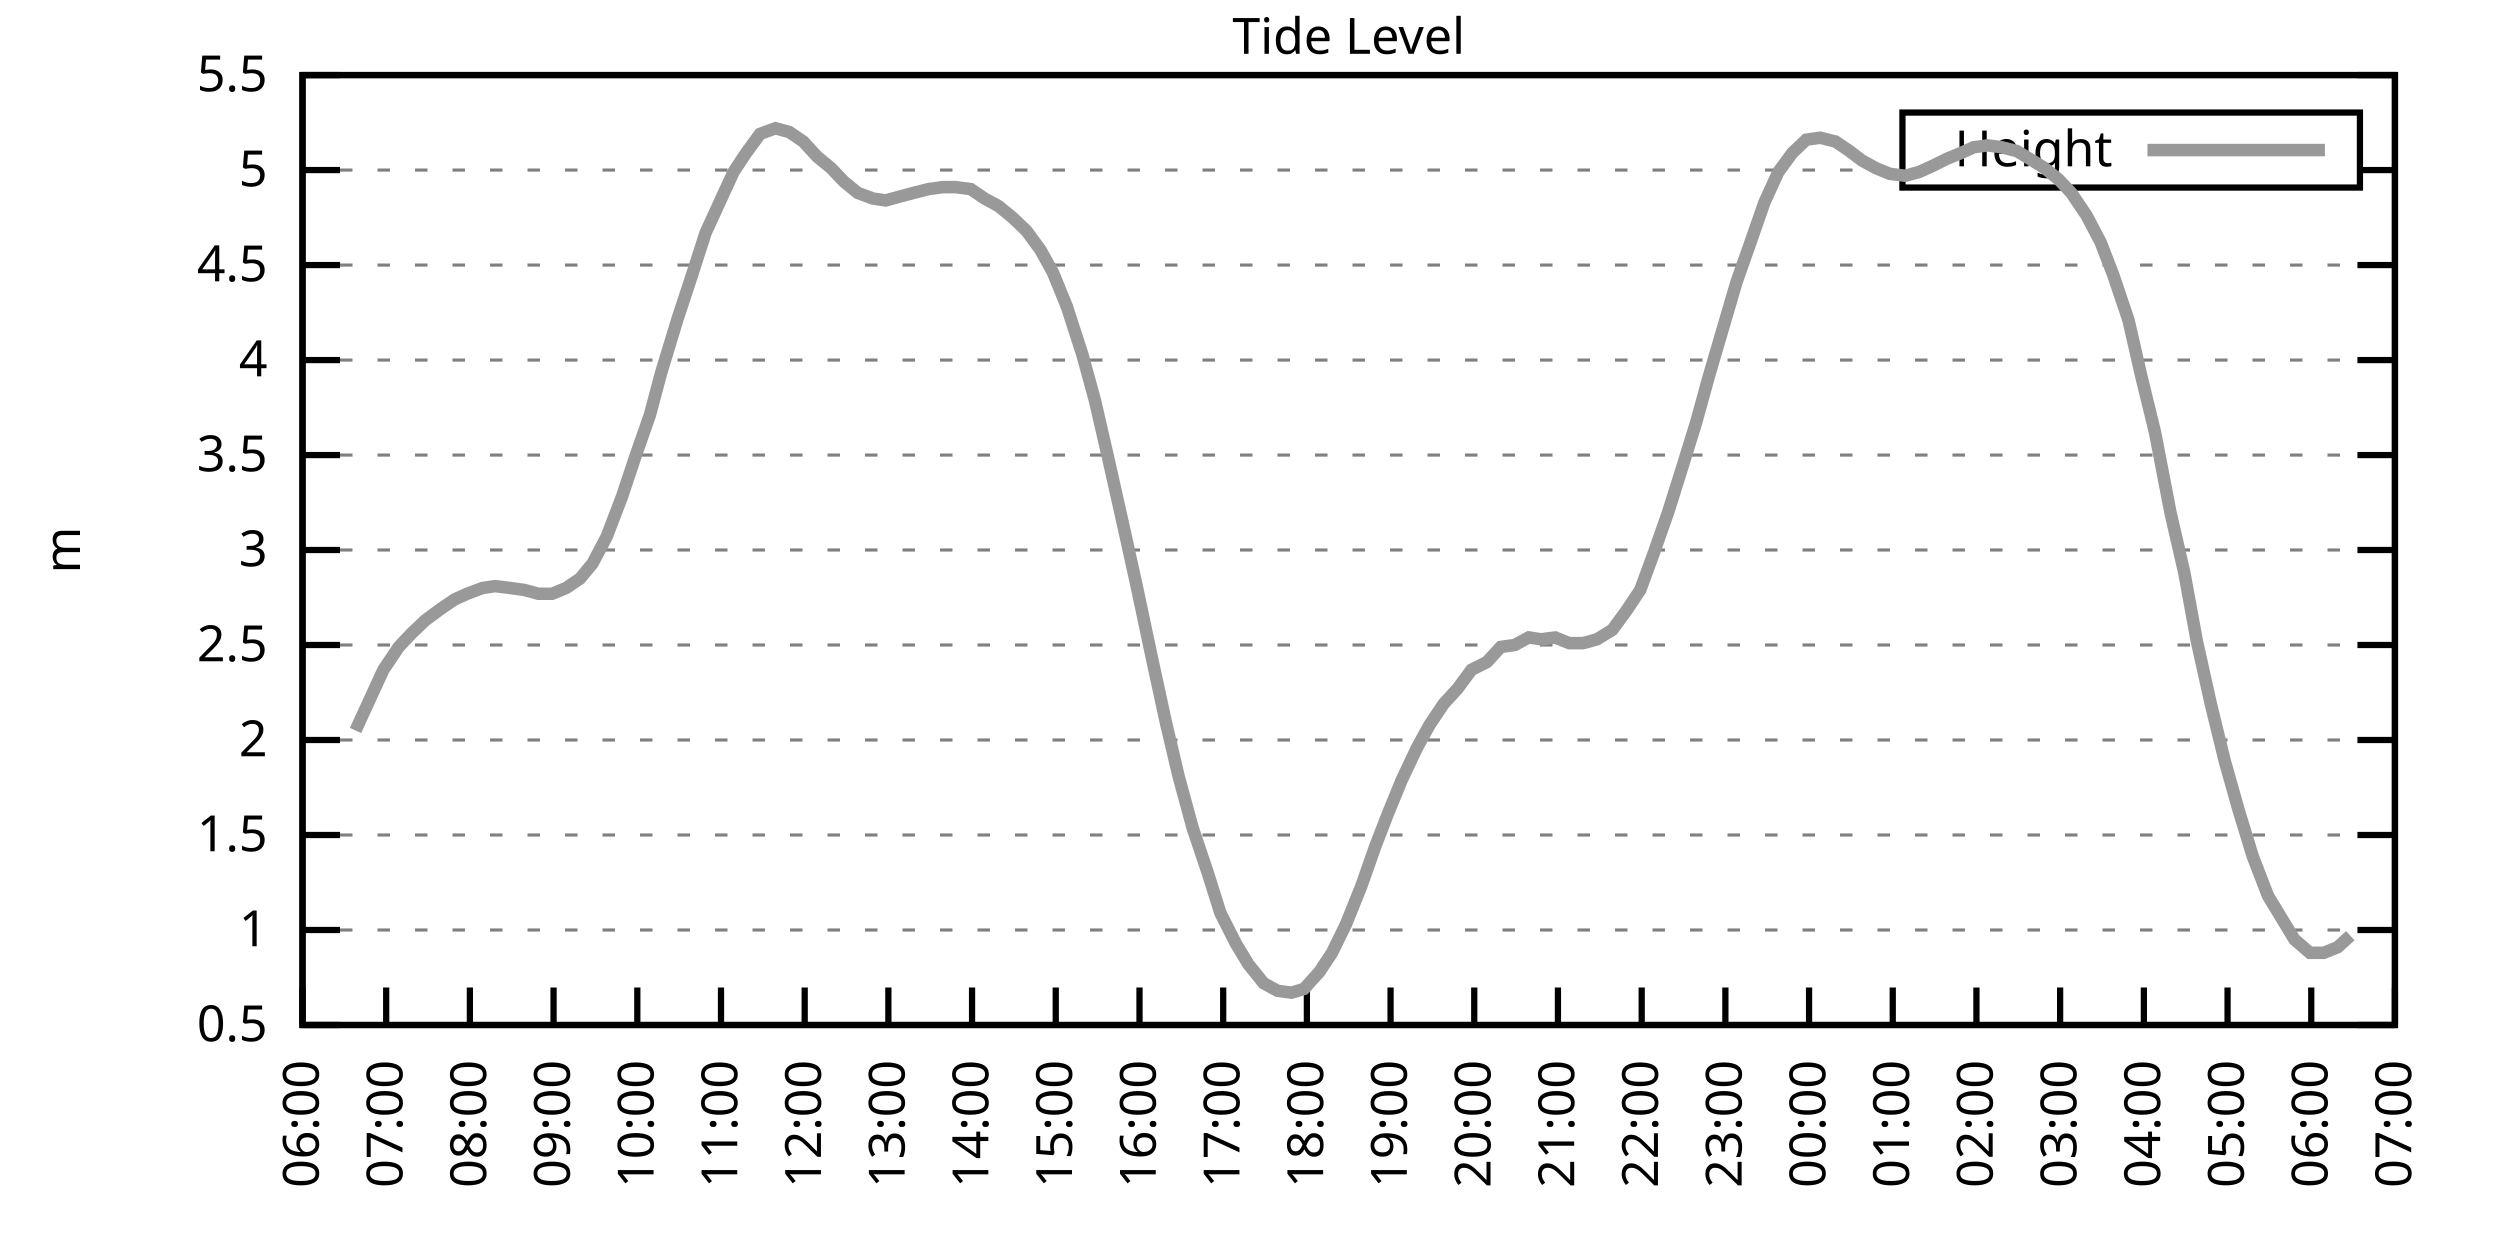
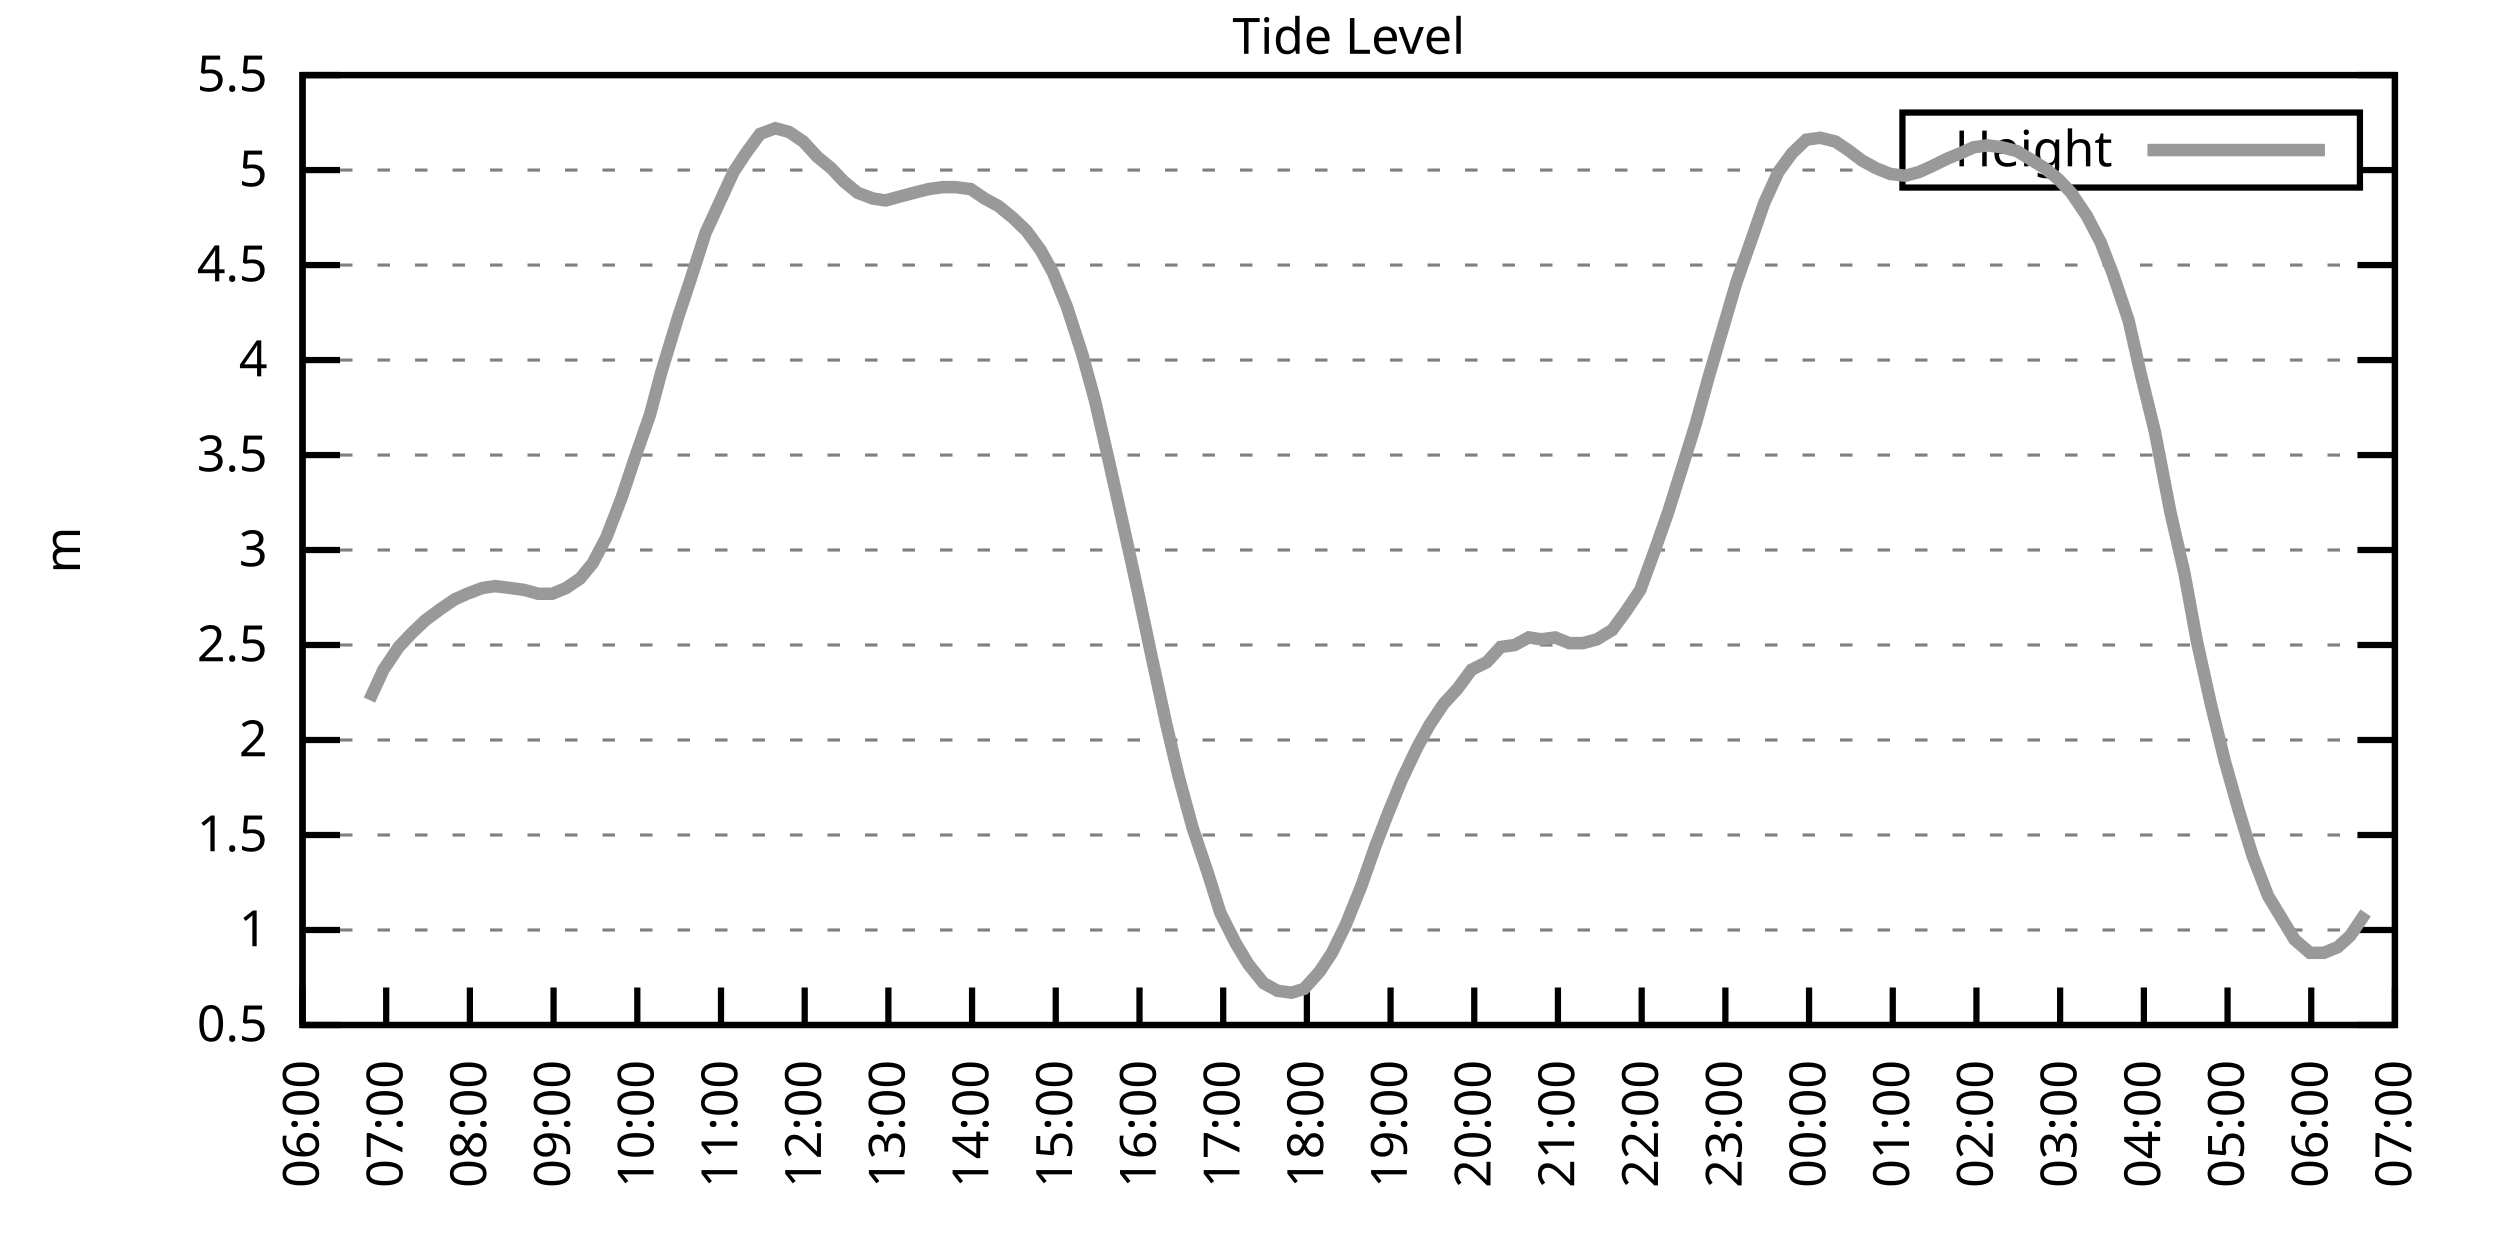
<svg xmlns="http://www.w3.org/2000/svg" xmlns:xlink="http://www.w3.org/1999/xlink" width="400" height="200" viewBox="0 0 400 200">
  <g id="gnuplot_canvas">
    <rect x="0" y="0" width="400" height="200" fill="none" />
    <defs>
      <circle id="gpDot" r="0.5" stroke-width="0.5" stroke="currentColor" />
      <path id="gpPt0" stroke-width="0.333" stroke="currentColor" d="M-1,0 h2 M0,-1 v2" />
      <path id="gpPt1" stroke-width="0.333" stroke="currentColor" d="M-1,-1 L1,1 M1,-1 L-1,1" />
      <path id="gpPt2" stroke-width="0.333" stroke="currentColor" d="M-1,0 L1,0 M0,-1 L0,1 M-1,-1 L1,1 M-1,1 L1,-1" />
      <rect id="gpPt3" stroke-width="0.333" stroke="currentColor" x="-1" y="-1" width="2" height="2" />
      <rect id="gpPt4" stroke-width="0.333" stroke="currentColor" fill="currentColor" x="-1" y="-1" width="2" height="2" />
      <circle id="gpPt5" stroke-width="0.333" stroke="currentColor" cx="0" cy="0" r="1" />
      <use xlink:href="#gpPt5" id="gpPt6" fill="currentColor" stroke="none" />
      <path id="gpPt7" stroke-width="0.333" stroke="currentColor" d="M0,-1.33 L-1.33,0.67 L1.33,0.67 z" />
      <use xlink:href="#gpPt7" id="gpPt8" fill="currentColor" stroke="none" />
      <use xlink:href="#gpPt7" id="gpPt9" stroke="currentColor" transform="rotate(180)" />
      <use xlink:href="#gpPt9" id="gpPt10" fill="currentColor" stroke="none" />
      <use xlink:href="#gpPt3" id="gpPt11" stroke="currentColor" transform="rotate(45)" />
      <use xlink:href="#gpPt11" id="gpPt12" fill="currentColor" stroke="none" />
      <path id="gpPt13" stroke-width="0.333" stroke="currentColor" d="M0,1.330 L1.265,0.411 L0.782,-1.067 L-0.782,-1.076 L-1.265,0.411 z" />
      <use xlink:href="#gpPt13" id="gpPt14" fill="currentColor" stroke="none" />
      <filter id="textbox" filterUnits="objectBoundingBox" x="0" y="0" height="1" width="1">
        <feFlood flood-color="white" flood-opacity="1" result="bgnd" />
        <feComposite in="SourceGraphic" in2="bgnd" operator="atop" />
      </filter>
      <filter id="greybox" filterUnits="objectBoundingBox" x="0" y="0" height="1" width="1">
        <feFlood flood-color="lightgrey" flood-opacity="1" result="grey" />
        <feComposite in="SourceGraphic" in2="grey" operator="atop" />
      </filter>
    </defs>
    <g fill="none" color="white" stroke="currentColor" stroke-width="1.00" stroke-linecap="butt" stroke-linejoin="miter">
</g>
    <g fill="none" color="black" stroke="currentColor" stroke-width="1.00" stroke-linecap="butt" stroke-linejoin="miter">
      <g stroke="none" shape-rendering="crispEdges">
        <polygon fill="rgb(255, 255, 255)" points="48.40,164.00 383.18,164.00 383.18,12.02 48.40,12.02 " />
      </g>
    </g>
    <g fill="none" color="black" stroke="currentColor" stroke-width="1.00" stroke-linecap="butt" stroke-linejoin="miter">
</g>
    <g fill="none" color="black" stroke="black" stroke-width="0.50" stroke-linecap="butt" stroke-linejoin="miter">
</g>
    <g fill="none" color="gray" stroke="currentColor" stroke-width="0.50" stroke-linecap="butt" stroke-linejoin="miter">
      <path stroke="gray" stroke-dasharray="2,4" class="gridline" d="M48.40,164.00 L383.19,164.00  " />
    </g>
    <g fill="none" color="gray" stroke="gray" stroke-width="1.00" stroke-linecap="butt" stroke-linejoin="miter">
</g>
    <g fill="none" color="black" stroke="currentColor" stroke-width="1.00" stroke-linecap="butt" stroke-linejoin="miter">
      <path stroke="black" d="M48.40,164.00 L54.40,164.00 M383.19,164.00 L377.19,164.00  " />
      <g transform="translate(42.80,166.60)" stroke="none" fill="black" font-family="Sans" font-size="8.00" text-anchor="end">
        <text>
          <tspan font-family="Sans"> 0.5</tspan>
        </text>
      </g>
    </g>
    <g fill="none" color="black" stroke="currentColor" stroke-width="1.00" stroke-linecap="butt" stroke-linejoin="miter">
</g>
    <g fill="none" color="black" stroke="black" stroke-width="0.50" stroke-linecap="butt" stroke-linejoin="miter">
</g>
    <g fill="none" color="gray" stroke="currentColor" stroke-width="0.50" stroke-linecap="butt" stroke-linejoin="miter">
      <path stroke="gray" stroke-dasharray="2,4" class="gridline" d="M48.40,148.80 L383.19,148.80  " />
    </g>
    <g fill="none" color="gray" stroke="gray" stroke-width="1.00" stroke-linecap="butt" stroke-linejoin="miter">
</g>
    <g fill="none" color="black" stroke="currentColor" stroke-width="1.00" stroke-linecap="butt" stroke-linejoin="miter">
      <path stroke="black" d="M48.40,148.80 L54.40,148.80 M383.19,148.80 L377.19,148.80  " />
      <g transform="translate(42.80,151.40)" stroke="none" fill="black" font-family="Sans" font-size="8.00" text-anchor="end">
        <text>
          <tspan font-family="Sans"> 1</tspan>
        </text>
      </g>
    </g>
    <g fill="none" color="black" stroke="currentColor" stroke-width="1.00" stroke-linecap="butt" stroke-linejoin="miter">
</g>
    <g fill="none" color="black" stroke="black" stroke-width="0.50" stroke-linecap="butt" stroke-linejoin="miter">
</g>
    <g fill="none" color="gray" stroke="currentColor" stroke-width="0.50" stroke-linecap="butt" stroke-linejoin="miter">
      <path stroke="gray" stroke-dasharray="2,4" class="gridline" d="M48.40,133.60 L383.19,133.60  " />
    </g>
    <g fill="none" color="gray" stroke="gray" stroke-width="1.00" stroke-linecap="butt" stroke-linejoin="miter">
</g>
    <g fill="none" color="black" stroke="currentColor" stroke-width="1.00" stroke-linecap="butt" stroke-linejoin="miter">
      <path stroke="black" d="M48.40,133.60 L54.40,133.60 M383.19,133.60 L377.19,133.60  " />
      <g transform="translate(42.80,136.20)" stroke="none" fill="black" font-family="Sans" font-size="8.00" text-anchor="end">
        <text>
          <tspan font-family="Sans"> 1.5</tspan>
        </text>
      </g>
    </g>
    <g fill="none" color="black" stroke="currentColor" stroke-width="1.00" stroke-linecap="butt" stroke-linejoin="miter">
</g>
    <g fill="none" color="black" stroke="black" stroke-width="0.50" stroke-linecap="butt" stroke-linejoin="miter">
</g>
    <g fill="none" color="gray" stroke="currentColor" stroke-width="0.50" stroke-linecap="butt" stroke-linejoin="miter">
      <path stroke="gray" stroke-dasharray="2,4" class="gridline" d="M48.40,118.40 L383.19,118.40  " />
    </g>
    <g fill="none" color="gray" stroke="gray" stroke-width="1.00" stroke-linecap="butt" stroke-linejoin="miter">
</g>
    <g fill="none" color="black" stroke="currentColor" stroke-width="1.00" stroke-linecap="butt" stroke-linejoin="miter">
      <path stroke="black" d="M48.40,118.40 L54.40,118.40 M383.19,118.40 L377.19,118.40  " />
      <g transform="translate(42.80,121.00)" stroke="none" fill="black" font-family="Sans" font-size="8.00" text-anchor="end">
        <text>
          <tspan font-family="Sans"> 2</tspan>
        </text>
      </g>
    </g>
    <g fill="none" color="black" stroke="currentColor" stroke-width="1.00" stroke-linecap="butt" stroke-linejoin="miter">
</g>
    <g fill="none" color="black" stroke="black" stroke-width="0.50" stroke-linecap="butt" stroke-linejoin="miter">
</g>
    <g fill="none" color="gray" stroke="currentColor" stroke-width="0.50" stroke-linecap="butt" stroke-linejoin="miter">
      <path stroke="gray" stroke-dasharray="2,4" class="gridline" d="M48.40,103.20 L383.19,103.20  " />
    </g>
    <g fill="none" color="gray" stroke="gray" stroke-width="1.00" stroke-linecap="butt" stroke-linejoin="miter">
</g>
    <g fill="none" color="black" stroke="currentColor" stroke-width="1.00" stroke-linecap="butt" stroke-linejoin="miter">
      <path stroke="black" d="M48.40,103.20 L54.40,103.20 M383.19,103.20 L377.19,103.20  " />
      <g transform="translate(42.80,105.80)" stroke="none" fill="black" font-family="Sans" font-size="8.00" text-anchor="end">
        <text>
          <tspan font-family="Sans"> 2.5</tspan>
        </text>
      </g>
    </g>
    <g fill="none" color="black" stroke="currentColor" stroke-width="1.00" stroke-linecap="butt" stroke-linejoin="miter">
</g>
    <g fill="none" color="black" stroke="black" stroke-width="0.50" stroke-linecap="butt" stroke-linejoin="miter">
</g>
    <g fill="none" color="gray" stroke="currentColor" stroke-width="0.50" stroke-linecap="butt" stroke-linejoin="miter">
      <path stroke="gray" stroke-dasharray="2,4" class="gridline" d="M48.40,88.00 L383.19,88.00  " />
    </g>
    <g fill="none" color="gray" stroke="gray" stroke-width="1.00" stroke-linecap="butt" stroke-linejoin="miter">
</g>
    <g fill="none" color="black" stroke="currentColor" stroke-width="1.00" stroke-linecap="butt" stroke-linejoin="miter">
      <path stroke="black" d="M48.40,88.00 L54.40,88.00 M383.19,88.00 L377.19,88.00  " />
      <g transform="translate(42.80,90.60)" stroke="none" fill="black" font-family="Sans" font-size="8.00" text-anchor="end">
        <text>
          <tspan font-family="Sans"> 3</tspan>
        </text>
      </g>
    </g>
    <g fill="none" color="black" stroke="currentColor" stroke-width="1.00" stroke-linecap="butt" stroke-linejoin="miter">
</g>
    <g fill="none" color="black" stroke="black" stroke-width="0.50" stroke-linecap="butt" stroke-linejoin="miter">
</g>
    <g fill="none" color="gray" stroke="currentColor" stroke-width="0.50" stroke-linecap="butt" stroke-linejoin="miter">
      <path stroke="gray" stroke-dasharray="2,4" class="gridline" d="M48.40,72.81 L383.19,72.81  " />
    </g>
    <g fill="none" color="gray" stroke="gray" stroke-width="1.00" stroke-linecap="butt" stroke-linejoin="miter">
</g>
    <g fill="none" color="black" stroke="currentColor" stroke-width="1.00" stroke-linecap="butt" stroke-linejoin="miter">
      <path stroke="black" d="M48.40,72.81 L54.40,72.81 M383.19,72.81 L377.19,72.81  " />
      <g transform="translate(42.80,75.41)" stroke="none" fill="black" font-family="Sans" font-size="8.00" text-anchor="end">
        <text>
          <tspan font-family="Sans"> 3.5</tspan>
        </text>
      </g>
    </g>
    <g fill="none" color="black" stroke="currentColor" stroke-width="1.00" stroke-linecap="butt" stroke-linejoin="miter">
</g>
    <g fill="none" color="black" stroke="black" stroke-width="0.50" stroke-linecap="butt" stroke-linejoin="miter">
</g>
    <g fill="none" color="gray" stroke="currentColor" stroke-width="0.50" stroke-linecap="butt" stroke-linejoin="miter">
      <path stroke="gray" stroke-dasharray="2,4" class="gridline" d="M48.40,57.61 L383.19,57.61  " />
    </g>
    <g fill="none" color="gray" stroke="gray" stroke-width="1.00" stroke-linecap="butt" stroke-linejoin="miter">
</g>
    <g fill="none" color="black" stroke="currentColor" stroke-width="1.00" stroke-linecap="butt" stroke-linejoin="miter">
      <path stroke="black" d="M48.40,57.61 L54.40,57.61 M383.19,57.61 L377.19,57.61  " />
      <g transform="translate(42.80,60.21)" stroke="none" fill="black" font-family="Sans" font-size="8.00" text-anchor="end">
        <text>
          <tspan font-family="Sans"> 4</tspan>
        </text>
      </g>
    </g>
    <g fill="none" color="black" stroke="currentColor" stroke-width="1.00" stroke-linecap="butt" stroke-linejoin="miter">
</g>
    <g fill="none" color="black" stroke="black" stroke-width="0.50" stroke-linecap="butt" stroke-linejoin="miter">
</g>
    <g fill="none" color="gray" stroke="currentColor" stroke-width="0.50" stroke-linecap="butt" stroke-linejoin="miter">
      <path stroke="gray" stroke-dasharray="2,4" class="gridline" d="M48.40,42.41 L383.19,42.41  " />
    </g>
    <g fill="none" color="gray" stroke="gray" stroke-width="1.00" stroke-linecap="butt" stroke-linejoin="miter">
</g>
    <g fill="none" color="black" stroke="currentColor" stroke-width="1.00" stroke-linecap="butt" stroke-linejoin="miter">
      <path stroke="black" d="M48.40,42.41 L54.40,42.41 M383.19,42.41 L377.19,42.41  " />
      <g transform="translate(42.80,45.01)" stroke="none" fill="black" font-family="Sans" font-size="8.00" text-anchor="end">
        <text>
          <tspan font-family="Sans"> 4.5</tspan>
        </text>
      </g>
    </g>
    <g fill="none" color="black" stroke="currentColor" stroke-width="1.00" stroke-linecap="butt" stroke-linejoin="miter">
</g>
    <g fill="none" color="black" stroke="black" stroke-width="0.50" stroke-linecap="butt" stroke-linejoin="miter">
</g>
    <g fill="none" color="gray" stroke="currentColor" stroke-width="0.50" stroke-linecap="butt" stroke-linejoin="miter">
      <path stroke="gray" stroke-dasharray="2,4" class="gridline" d="M48.40,27.21 L304.39,27.21 M377.59,27.21 L383.19,27.21  " />
    </g>
    <g fill="none" color="gray" stroke="gray" stroke-width="1.00" stroke-linecap="butt" stroke-linejoin="miter">
</g>
    <g fill="none" color="black" stroke="currentColor" stroke-width="1.00" stroke-linecap="butt" stroke-linejoin="miter">
      <path stroke="black" d="M48.40,27.21 L54.40,27.21 M383.19,27.21 L377.19,27.21  " />
      <g transform="translate(42.80,29.81)" stroke="none" fill="black" font-family="Sans" font-size="8.00" text-anchor="end">
        <text>
          <tspan font-family="Sans"> 5</tspan>
        </text>
      </g>
    </g>
    <g fill="none" color="black" stroke="currentColor" stroke-width="1.00" stroke-linecap="butt" stroke-linejoin="miter">
</g>
    <g fill="none" color="black" stroke="black" stroke-width="0.50" stroke-linecap="butt" stroke-linejoin="miter">
</g>
    <g fill="none" color="gray" stroke="currentColor" stroke-width="0.50" stroke-linecap="butt" stroke-linejoin="miter">
      <path stroke="gray" stroke-dasharray="2,4" class="gridline" d="M48.40,12.01 L383.19,12.01  " />
    </g>
    <g fill="none" color="gray" stroke="gray" stroke-width="1.00" stroke-linecap="butt" stroke-linejoin="miter">
</g>
    <g fill="none" color="black" stroke="currentColor" stroke-width="1.00" stroke-linecap="butt" stroke-linejoin="miter">
      <path stroke="black" d="M48.40,12.01 L54.40,12.01 M383.19,12.01 L377.19,12.01  " />
      <g transform="translate(42.80,14.61)" stroke="none" fill="black" font-family="Sans" font-size="8.00" text-anchor="end">
        <text>
          <tspan font-family="Sans"> 5.5</tspan>
        </text>
      </g>
    </g>
    <g fill="none" color="black" stroke="currentColor" stroke-width="1.00" stroke-linecap="butt" stroke-linejoin="miter">
      <path stroke="black" d="M48.40,164.00 L48.40,158.00  " />
      <g transform="translate(51.00,169.60) rotate(270.00)" stroke="none" fill="black" font-family="Sans" font-size="8.00" text-anchor="end">
        <text>
          <tspan font-family="Sans">06:00</tspan>
        </text>
      </g>
    </g>
    <g fill="none" color="black" stroke="currentColor" stroke-width="1.00" stroke-linecap="butt" stroke-linejoin="miter">
      <path stroke="black" d="M61.79,164.00 L61.79,158.00  " />
      <g transform="translate(64.39,169.60) rotate(270.00)" stroke="none" fill="black" font-family="Sans" font-size="8.00" text-anchor="end">
        <text>
          <tspan font-family="Sans">07:00</tspan>
        </text>
      </g>
    </g>
    <g fill="none" color="black" stroke="currentColor" stroke-width="1.00" stroke-linecap="butt" stroke-linejoin="miter">
      <path stroke="black" d="M75.18,164.00 L75.18,158.00  " />
      <g transform="translate(77.78,169.60) rotate(270.00)" stroke="none" fill="black" font-family="Sans" font-size="8.00" text-anchor="end">
        <text>
          <tspan font-family="Sans">08:00</tspan>
        </text>
      </g>
    </g>
    <g fill="none" color="black" stroke="currentColor" stroke-width="1.00" stroke-linecap="butt" stroke-linejoin="miter">
      <path stroke="black" d="M88.57,164.00 L88.57,158.00  " />
      <g transform="translate(91.17,169.60) rotate(270.00)" stroke="none" fill="black" font-family="Sans" font-size="8.00" text-anchor="end">
        <text>
          <tspan font-family="Sans">09:00</tspan>
        </text>
      </g>
    </g>
    <g fill="none" color="black" stroke="currentColor" stroke-width="1.00" stroke-linecap="butt" stroke-linejoin="miter">
      <path stroke="black" d="M101.97,164.00 L101.97,158.00  " />
      <g transform="translate(104.57,169.60) rotate(270.00)" stroke="none" fill="black" font-family="Sans" font-size="8.00" text-anchor="end">
        <text>
          <tspan font-family="Sans">10:00</tspan>
        </text>
      </g>
    </g>
    <g fill="none" color="black" stroke="currentColor" stroke-width="1.00" stroke-linecap="butt" stroke-linejoin="miter">
      <path stroke="black" d="M115.36,164.00 L115.36,158.00  " />
      <g transform="translate(117.96,169.60) rotate(270.00)" stroke="none" fill="black" font-family="Sans" font-size="8.00" text-anchor="end">
        <text>
          <tspan font-family="Sans">11:00</tspan>
        </text>
      </g>
    </g>
    <g fill="none" color="black" stroke="currentColor" stroke-width="1.00" stroke-linecap="butt" stroke-linejoin="miter">
      <path stroke="black" d="M128.75,164.00 L128.75,158.00  " />
      <g transform="translate(131.35,169.60) rotate(270.00)" stroke="none" fill="black" font-family="Sans" font-size="8.00" text-anchor="end">
        <text>
          <tspan font-family="Sans">12:00</tspan>
        </text>
      </g>
    </g>
    <g fill="none" color="black" stroke="currentColor" stroke-width="1.00" stroke-linecap="butt" stroke-linejoin="miter">
      <path stroke="black" d="M142.14,164.00 L142.14,158.00  " />
      <g transform="translate(144.74,169.60) rotate(270.00)" stroke="none" fill="black" font-family="Sans" font-size="8.00" text-anchor="end">
        <text>
          <tspan font-family="Sans">13:00</tspan>
        </text>
      </g>
    </g>
    <g fill="none" color="black" stroke="currentColor" stroke-width="1.00" stroke-linecap="butt" stroke-linejoin="miter">
      <path stroke="black" d="M155.53,164.00 L155.53,158.00  " />
      <g transform="translate(158.13,169.60) rotate(270.00)" stroke="none" fill="black" font-family="Sans" font-size="8.00" text-anchor="end">
        <text>
          <tspan font-family="Sans">14:00</tspan>
        </text>
      </g>
    </g>
    <g fill="none" color="black" stroke="currentColor" stroke-width="1.00" stroke-linecap="butt" stroke-linejoin="miter">
      <path stroke="black" d="M168.92,164.00 L168.92,158.00  " />
      <g transform="translate(171.52,169.60) rotate(270.00)" stroke="none" fill="black" font-family="Sans" font-size="8.00" text-anchor="end">
        <text>
          <tspan font-family="Sans">15:00</tspan>
        </text>
      </g>
    </g>
    <g fill="none" color="black" stroke="currentColor" stroke-width="1.00" stroke-linecap="butt" stroke-linejoin="miter">
      <path stroke="black" d="M182.32,164.00 L182.32,158.00  " />
      <g transform="translate(184.92,169.60) rotate(270.00)" stroke="none" fill="black" font-family="Sans" font-size="8.00" text-anchor="end">
        <text>
          <tspan font-family="Sans">16:00</tspan>
        </text>
      </g>
    </g>
    <g fill="none" color="black" stroke="currentColor" stroke-width="1.00" stroke-linecap="butt" stroke-linejoin="miter">
      <path stroke="black" d="M195.71,164.00 L195.71,158.00  " />
      <g transform="translate(198.31,169.60) rotate(270.00)" stroke="none" fill="black" font-family="Sans" font-size="8.00" text-anchor="end">
        <text>
          <tspan font-family="Sans">17:00</tspan>
        </text>
      </g>
    </g>
    <g fill="none" color="black" stroke="currentColor" stroke-width="1.00" stroke-linecap="butt" stroke-linejoin="miter">
      <path stroke="black" d="M209.10,164.00 L209.10,158.00  " />
      <g transform="translate(211.70,169.60) rotate(270.00)" stroke="none" fill="black" font-family="Sans" font-size="8.00" text-anchor="end">
        <text>
          <tspan font-family="Sans">18:00</tspan>
        </text>
      </g>
    </g>
    <g fill="none" color="black" stroke="currentColor" stroke-width="1.00" stroke-linecap="butt" stroke-linejoin="miter">
      <path stroke="black" d="M222.49,164.00 L222.49,158.00  " />
      <g transform="translate(225.09,169.60) rotate(270.00)" stroke="none" fill="black" font-family="Sans" font-size="8.00" text-anchor="end">
        <text>
          <tspan font-family="Sans">19:00</tspan>
        </text>
      </g>
    </g>
    <g fill="none" color="black" stroke="currentColor" stroke-width="1.00" stroke-linecap="butt" stroke-linejoin="miter">
      <path stroke="black" d="M235.88,164.00 L235.88,158.00  " />
      <g transform="translate(238.48,169.60) rotate(270.00)" stroke="none" fill="black" font-family="Sans" font-size="8.00" text-anchor="end">
        <text>
          <tspan font-family="Sans">20:00</tspan>
        </text>
      </g>
    </g>
    <g fill="none" color="black" stroke="currentColor" stroke-width="1.00" stroke-linecap="butt" stroke-linejoin="miter">
      <path stroke="black" d="M249.27,164.00 L249.27,158.00  " />
      <g transform="translate(251.87,169.60) rotate(270.00)" stroke="none" fill="black" font-family="Sans" font-size="8.00" text-anchor="end">
        <text>
          <tspan font-family="Sans">21:00</tspan>
        </text>
      </g>
    </g>
    <g fill="none" color="black" stroke="currentColor" stroke-width="1.00" stroke-linecap="butt" stroke-linejoin="miter">
      <path stroke="black" d="M262.67,164.00 L262.67,158.00  " />
      <g transform="translate(265.27,169.60) rotate(270.00)" stroke="none" fill="black" font-family="Sans" font-size="8.00" text-anchor="end">
        <text>
          <tspan font-family="Sans">22:00</tspan>
        </text>
      </g>
    </g>
    <g fill="none" color="black" stroke="currentColor" stroke-width="1.00" stroke-linecap="butt" stroke-linejoin="miter">
      <path stroke="black" d="M276.06,164.00 L276.06,158.00  " />
      <g transform="translate(278.66,169.60) rotate(270.00)" stroke="none" fill="black" font-family="Sans" font-size="8.00" text-anchor="end">
        <text>
          <tspan font-family="Sans">23:00</tspan>
        </text>
      </g>
    </g>
    <g fill="none" color="black" stroke="currentColor" stroke-width="1.00" stroke-linecap="butt" stroke-linejoin="miter">
      <path stroke="black" d="M289.45,164.00 L289.45,158.00  " />
      <g transform="translate(292.05,169.60) rotate(270.00)" stroke="none" fill="black" font-family="Sans" font-size="8.00" text-anchor="end">
        <text>
          <tspan font-family="Sans">00:00</tspan>
        </text>
      </g>
    </g>
    <g fill="none" color="black" stroke="currentColor" stroke-width="1.00" stroke-linecap="butt" stroke-linejoin="miter">
      <path stroke="black" d="M302.84,164.00 L302.84,158.00  " />
      <g transform="translate(305.44,169.60) rotate(270.00)" stroke="none" fill="black" font-family="Sans" font-size="8.00" text-anchor="end">
        <text>
          <tspan font-family="Sans">01:00</tspan>
        </text>
      </g>
    </g>
    <g fill="none" color="black" stroke="currentColor" stroke-width="1.00" stroke-linecap="butt" stroke-linejoin="miter">
      <path stroke="black" d="M316.23,164.00 L316.23,158.00  " />
      <g transform="translate(318.83,169.60) rotate(270.00)" stroke="none" fill="black" font-family="Sans" font-size="8.00" text-anchor="end">
        <text>
          <tspan font-family="Sans">02:00</tspan>
        </text>
      </g>
    </g>
    <g fill="none" color="black" stroke="currentColor" stroke-width="1.00" stroke-linecap="butt" stroke-linejoin="miter">
      <path stroke="black" d="M329.62,164.00 L329.62,158.00  " />
      <g transform="translate(332.22,169.60) rotate(270.00)" stroke="none" fill="black" font-family="Sans" font-size="8.00" text-anchor="end">
        <text>
          <tspan font-family="Sans">03:00</tspan>
        </text>
      </g>
    </g>
    <g fill="none" color="black" stroke="currentColor" stroke-width="1.00" stroke-linecap="butt" stroke-linejoin="miter">
      <path stroke="black" d="M343.02,164.00 L343.02,158.00  " />
      <g transform="translate(345.62,169.60) rotate(270.00)" stroke="none" fill="black" font-family="Sans" font-size="8.00" text-anchor="end">
        <text>
          <tspan font-family="Sans">04:00</tspan>
        </text>
      </g>
    </g>
    <g fill="none" color="black" stroke="currentColor" stroke-width="1.00" stroke-linecap="butt" stroke-linejoin="miter">
      <path stroke="black" d="M356.41,164.00 L356.41,158.00  " />
      <g transform="translate(359.01,169.60) rotate(270.00)" stroke="none" fill="black" font-family="Sans" font-size="8.00" text-anchor="end">
        <text>
          <tspan font-family="Sans">05:00</tspan>
        </text>
      </g>
    </g>
    <g fill="none" color="black" stroke="currentColor" stroke-width="1.00" stroke-linecap="butt" stroke-linejoin="miter">
      <path stroke="black" d="M369.80,164.00 L369.80,158.00  " />
      <g transform="translate(372.40,169.60) rotate(270.00)" stroke="none" fill="black" font-family="Sans" font-size="8.00" text-anchor="end">
        <text>
          <tspan font-family="Sans">06:00</tspan>
        </text>
      </g>
    </g>
    <g fill="none" color="black" stroke="currentColor" stroke-width="1.00" stroke-linecap="butt" stroke-linejoin="miter">
      <path stroke="black" d="M383.19,164.00 L383.19,158.00  " />
      <g transform="translate(385.79,169.60) rotate(270.00)" stroke="none" fill="black" font-family="Sans" font-size="8.00" text-anchor="end">
        <text>
          <tspan font-family="Sans">07:00</tspan>
        </text>
      </g>
    </g>
    <g fill="none" color="black" stroke="currentColor" stroke-width="1.00" stroke-linecap="butt" stroke-linejoin="miter">
</g>
    <g fill="none" color="black" stroke="currentColor" stroke-width="1.00" stroke-linecap="butt" stroke-linejoin="miter">
      <path stroke="black" d="M48.40,12.01 L48.40,164.00 L383.19,164.00 L383.19,12.01 L48.40,12.01 Z  " />
    </g>
    <g fill="none" color="black" stroke="currentColor" stroke-width="1.00" stroke-linecap="butt" stroke-linejoin="miter">
</g>
    <g fill="none" color="black" stroke="currentColor" stroke-width="1.00" stroke-linecap="butt" stroke-linejoin="miter">
      <path stroke="black" d="M304.39,30.01 L304.39,18.01 L377.59,18.01 L377.59,30.01 L304.39,30.01 Z  " />
    </g>
    <g id="Tide_level_plot_1">
      <g fill="none" color="white" stroke="black" stroke-width="2.00" stroke-linecap="butt" stroke-linejoin="miter">
</g>
      <g fill="none" color="black" stroke="currentColor" stroke-width="2.00" stroke-linecap="butt" stroke-linejoin="miter">
        <g transform="translate(337.99,26.61)" stroke="none" fill="black" font-family="Sans" font-size="8.00" text-anchor="end">
          <text>
            <tspan font-family="Sans">Height</tspan>
          </text>
        </g>
      </g>
      <g fill="none" color="black" stroke="currentColor" stroke-width="2.00" stroke-linecap="butt" stroke-linejoin="miter">
-         <path stroke="rgb(153, 153, 153)" d="M343.59,24.01 L371.99,24.01 M56.88,116.88 L59.11,112.02 L61.35,107.16 L63.80,103.51 L65.81,101.38 L68.04,99.25   L70.50,97.43 L72.73,95.91 L74.74,95.00 L77.19,94.08 L79.20,93.78 L81.66,94.08 L83.89,94.39 L86.12,95.00   L88.35,95.00 L90.58,94.08 L92.82,92.56 L94.82,90.13 L97.06,85.88 L99.51,79.49 L101.74,72.81 L103.98,66.42   L105.76,59.73 L108.44,50.92 L110.45,44.84 L112.90,37.24 L117.37,27.51 L119.38,24.47 L121.61,21.43 L124.06,20.52   L126.29,21.13 L128.53,22.65 L130.76,25.08 L132.99,26.91 L135.00,29.03 L137.23,30.86 L139.69,31.77 L141.69,32.07   L143.93,31.46 L146.16,30.86 L148.61,30.25 L150.85,29.94 L152.85,29.94 L155.31,30.25 L157.54,31.77 L159.77,32.98   L162.01,34.81 L164.24,36.94 L166.47,39.98 L168.48,43.62 L170.71,49.10 L173.17,56.70 L175.17,63.99 L177.41,73.72   L179.86,84.66 L181.87,93.78 L184.32,105.33 L186.56,115.67 L188.57,124.18 L190.80,132.39 L193.25,139.68 L195.26,146.07   L197.72,150.93 L199.73,154.27 L202.18,157.31 L204.41,158.53 L206.64,158.83 L208.65,158.22 L211.11,155.49 L213.12,152.45   L215.35,147.89 L217.80,141.81 L220.04,135.43 L222.04,130.26 L224.28,124.79 L226.73,119.62 L228.74,115.97 L230.97,112.63   L233.20,110.20 L235.44,107.16 L237.89,105.94 L240.12,103.51 L242.36,103.20 L244.59,101.99 L246.60,102.29 L248.83,101.99   L251.06,102.90 L253.29,102.90 L255.52,102.29 L257.98,100.77 L260.21,97.73 L262.44,94.39 L264.67,88.31 L266.91,81.93   L268.92,75.54 L271.37,67.64 L273.38,60.34 L275.61,52.74 L277.84,45.14 L280.30,38.15 L282.31,32.38 L284.54,27.51   L286.77,24.47 L289.00,22.35 L291.23,22.04 L293.69,22.65 L295.92,24.17 L297.93,25.69 L300.16,26.91 L302.39,27.82   L304.85,28.12 L307.08,27.51 L309.09,26.60 L311.54,25.39 L313.78,24.47 L315.79,23.56 L318.02,23.26 L320.25,23.56   L322.70,24.17 L324.71,25.39 L327.17,26.91 L329.40,28.73 L331.41,30.86 L333.86,34.50 L336.10,38.76 L338.10,43.93   L340.56,51.22 L342.57,60.04 L344.80,69.16 L347.26,81.93 L349.49,91.65 L351.50,102.60 L353.73,112.63 L355.96,121.75   L358.19,129.65 L360.42,136.95 L362.88,143.33 L367.12,150.32 L369.58,152.45 L371.81,152.45 L374.04,151.54 L376.05,149.71    " />
+         <path stroke="rgb(153, 153, 153)" d="M343.59,24.01 L371.99,24.01 M59.11,112.02 L61.35,107.16 L63.80,103.51 L65.81,101.38 L68.04,99.25 L70.50,97.43   L72.73,95.91 L74.74,95.00 L77.19,94.08 L79.20,93.78 L81.66,94.08 L83.89,94.39 L86.12,95.00 L88.35,95.00   L90.58,94.08 L92.82,92.56 L94.82,90.13 L97.06,85.88 L99.51,79.49 L101.74,72.81 L103.98,66.42 L105.76,59.73   L108.44,50.92 L110.45,44.84 L112.90,37.24 L117.37,27.51 L119.38,24.47 L121.61,21.43 L124.06,20.52 L126.29,21.13   L128.53,22.65 L130.76,25.08 L132.99,26.91 L135.00,29.03 L137.23,30.86 L139.69,31.77 L141.69,32.07 L143.93,31.46   L146.16,30.86 L148.61,30.25 L150.85,29.94 L152.85,29.94 L155.31,30.25 L157.54,31.77 L159.77,32.98 L162.01,34.81   L164.24,36.94 L166.47,39.98 L168.48,43.62 L170.71,49.10 L173.17,56.70 L175.17,63.99 L177.41,73.72 L179.86,84.66   L181.87,93.78 L184.32,105.33 L186.56,115.67 L188.57,124.18 L190.80,132.39 L193.25,139.68 L195.26,146.07 L197.72,150.93   L199.73,154.27 L202.18,157.31 L204.41,158.53 L206.64,158.83 L208.65,158.22 L211.11,155.49 L213.12,152.45 L215.35,147.89   L217.80,141.81 L220.04,135.43 L222.04,130.26 L224.28,124.79 L226.73,119.62 L228.74,115.97 L230.97,112.63 L233.20,110.20   L235.44,107.16 L237.89,105.94 L240.12,103.51 L242.36,103.20 L244.59,101.99 L246.60,102.29 L248.83,101.99 L251.06,102.90   L253.29,102.90 L255.52,102.29 L257.98,100.77 L260.21,97.73 L262.44,94.39 L264.67,88.31 L266.91,81.93 L268.92,75.54   L271.37,67.64 L273.38,60.34 L275.61,52.74 L277.84,45.14 L280.30,38.15 L282.31,32.38 L284.54,27.51 L286.77,24.47   L289.00,22.35 L291.23,22.04 L293.69,22.65 L295.92,24.17 L297.93,25.69 L300.16,26.91 L302.39,27.82 L304.85,28.12   L307.08,27.51 L309.09,26.60 L311.54,25.39 L313.78,24.47 L315.79,23.56 L318.02,23.26 L320.25,23.56 L322.70,24.17   L324.71,25.39 L327.17,26.91 L329.40,28.73 L331.41,30.86 L333.86,34.50 L336.10,38.76 L338.10,43.93 L340.56,51.22   L342.57,60.04 L344.80,69.16 L347.26,81.93 L349.49,91.65 L351.50,102.60 L353.73,112.63 L355.96,121.75 L358.19,129.65   L360.42,136.95 L362.88,143.33 L367.12,150.32 L369.58,152.45 L371.81,152.45 L374.04,151.54 L376.05,149.71 L378.50,146.07    " />
      </g>
    </g>
    <g fill="none" color="black" stroke="currentColor" stroke-width="2.00" stroke-linecap="butt" stroke-linejoin="miter">
</g>
    <g fill="none" color="black" stroke="black" stroke-width="1.00" stroke-linecap="butt" stroke-linejoin="miter">
</g>
    <g fill="none" color="black" stroke="currentColor" stroke-width="1.00" stroke-linecap="butt" stroke-linejoin="miter">
      <path stroke="black" d="M48.40,12.01 L48.40,164.00 L383.19,164.00 L383.19,12.01 L48.40,12.01 Z  " />
      <g transform="translate(12.80,88.01) rotate(270.00)" stroke="none" fill="black" font-family="Sans" font-size="8.00" text-anchor="middle">
        <text>
          <tspan font-family="Sans">m</tspan>
        </text>
      </g>
    </g>
    <g fill="none" color="black" stroke="currentColor" stroke-width="1.00" stroke-linecap="butt" stroke-linejoin="miter">
</g>
    <g fill="none" color="black" stroke="currentColor" stroke-width="1.00" stroke-linecap="butt" stroke-linejoin="miter">
      <g transform="translate(215.79,8.61)" stroke="none" fill="black" font-family="Sans" font-size="8.00" text-anchor="middle">
        <text>
          <tspan font-family="Sans">Tide Level</tspan>
        </text>
      </g>
    </g>
    <g fill="none" color="black" stroke="currentColor" stroke-width="1.00" stroke-linecap="butt" stroke-linejoin="miter">
</g>
  </g>
</svg>
